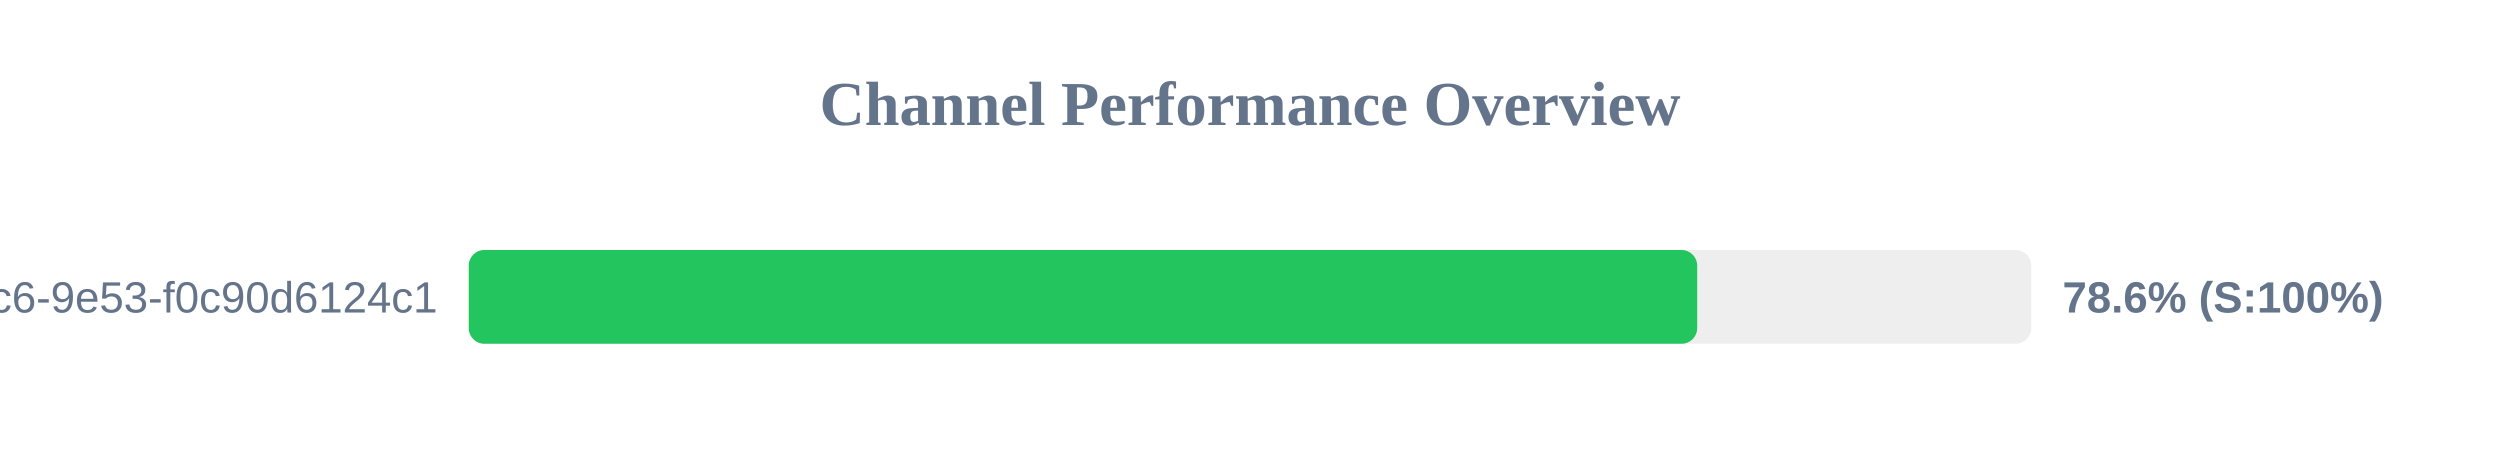
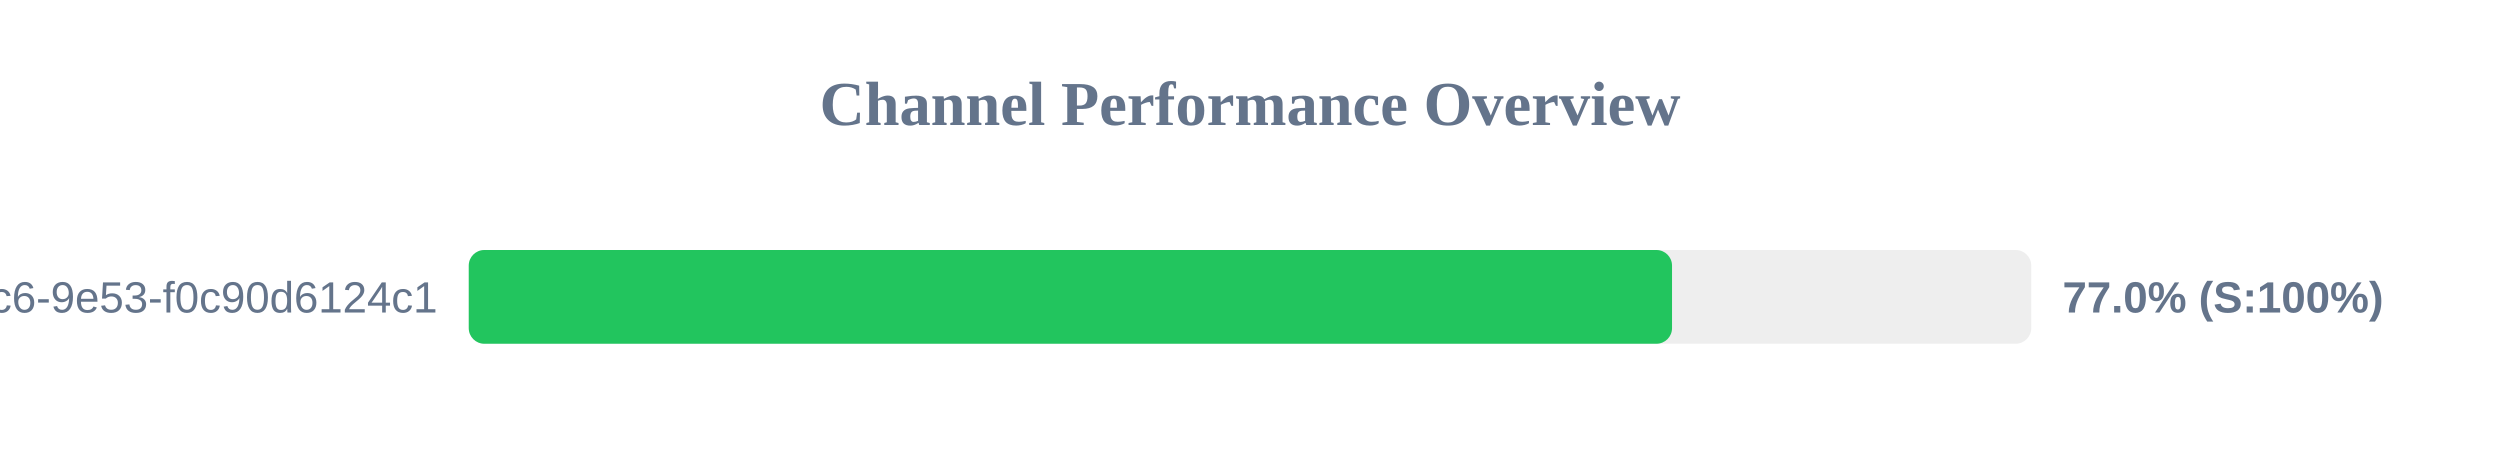
<svg xmlns="http://www.w3.org/2000/svg" width="800" height="150" version="1.1">
  <style>
        .row { font: 14px Arial; fill: #64748b; }
        .score { font: bold 14px Arial; fill: #64748b; }
    </style>
  <text x="400" y="40" text-anchor="middle" font-size="20px" font-weight="bold" fill="#64748b">Channel Performance Overview</text>
  <rect x="150" y="80" width="500" height="30" fill="#eee" rx="5" />
-   <rect x="150" y="80" width="393.1" height="30" fill="#22c55e" rx="5" />
+   <rect x="150" y="80" width="385.05" height="30" fill="#22c55e" rx="5" />
  <text x="140" y="100" text-anchor="end" class="row">?uuid=4685eb2a-5ddb-4dc6-9e53-f0c90d6124c1</text>
-   <text x="660" y="100" text-anchor="start" class="score">78.6% (S:100%)</text>
+   <text x="660" y="100" text-anchor="start" class="score">77.0% (S:100%)</text>
</svg>
